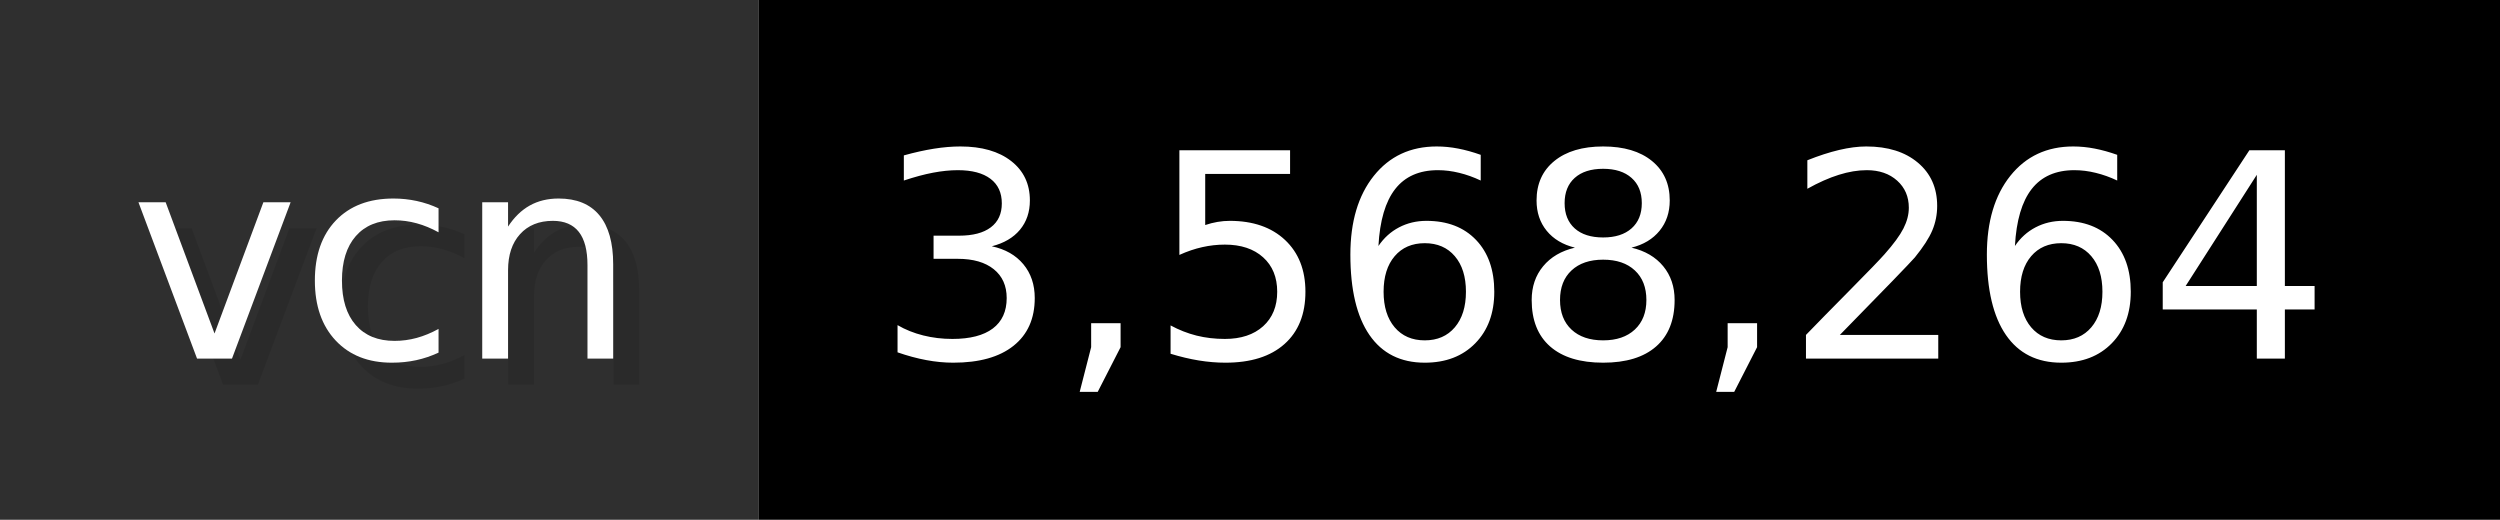
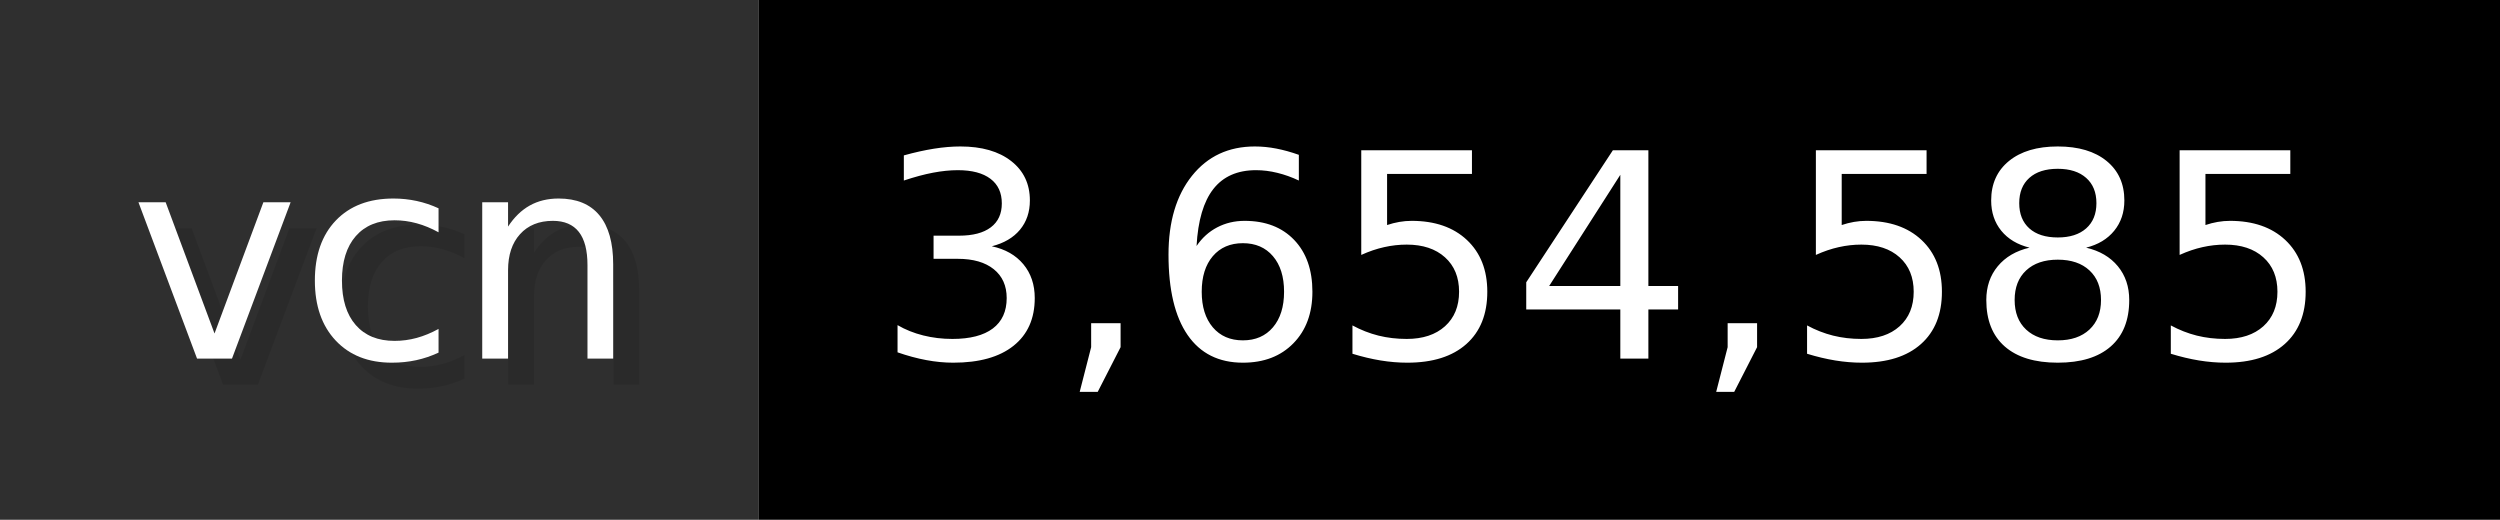
- <svg xmlns="http://www.w3.org/2000/svg" width="96.2" height="20" viewBox="0 0 962 200" role="img" aria-label="vcn: 3,568,264">
+ <svg xmlns="http://www.w3.org/2000/svg" width="96.2" height="20" viewBox="0 0 962 200" role="img" aria-label="vcn: 3,654,585">
  <g>
    <rect fill="#2F2F2F" width="292" height="200" />
    <rect fill="#" x="292" width="670" height="200" />
  </g>
  <g aria-hidden="true" fill="#fff" text-anchor="start" font-family="Verdana,DejaVu Sans,sans-serif" font-size="110">
    <text x="60" y="148" textLength="192" fill="#000" opacity="0.1">vcn</text>
    <text x="50" y="138" textLength="192">vcn</text>
-     <text x="347" y="148" textLength="570" fill="#000" opacity="0.1">3,568,264</text>
-     <text x="337" y="138" textLength="570">3,568,264</text>
+     <text x="347" y="148" textLength="570" fill="#000" opacity="0.1">3,654,585</text>
+     <text x="337" y="138" textLength="570">3,654,585</text>
  </g>
</svg>
